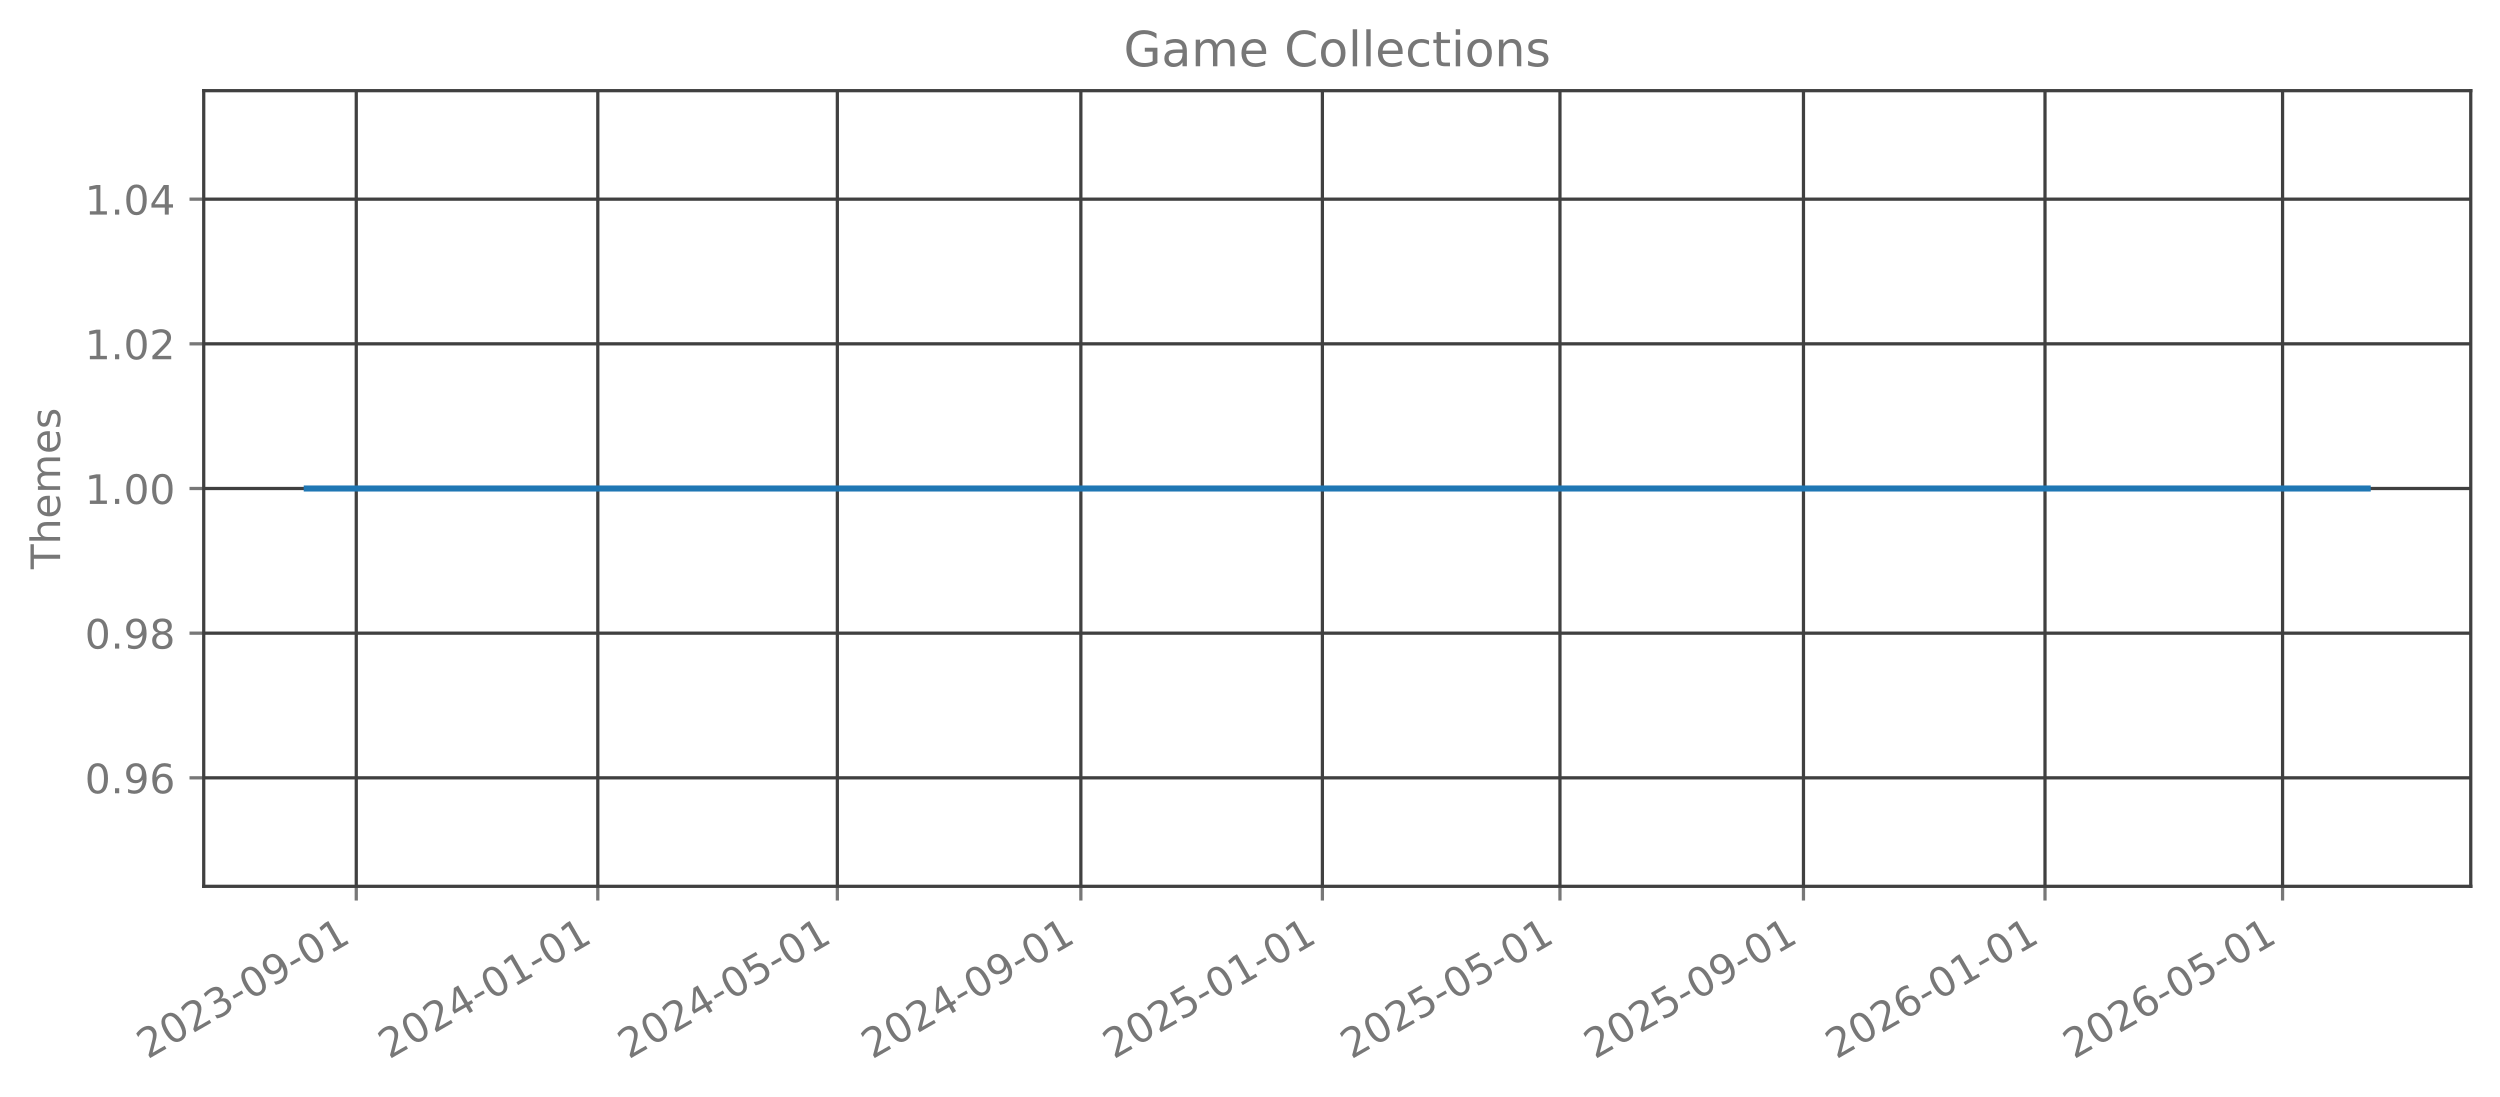
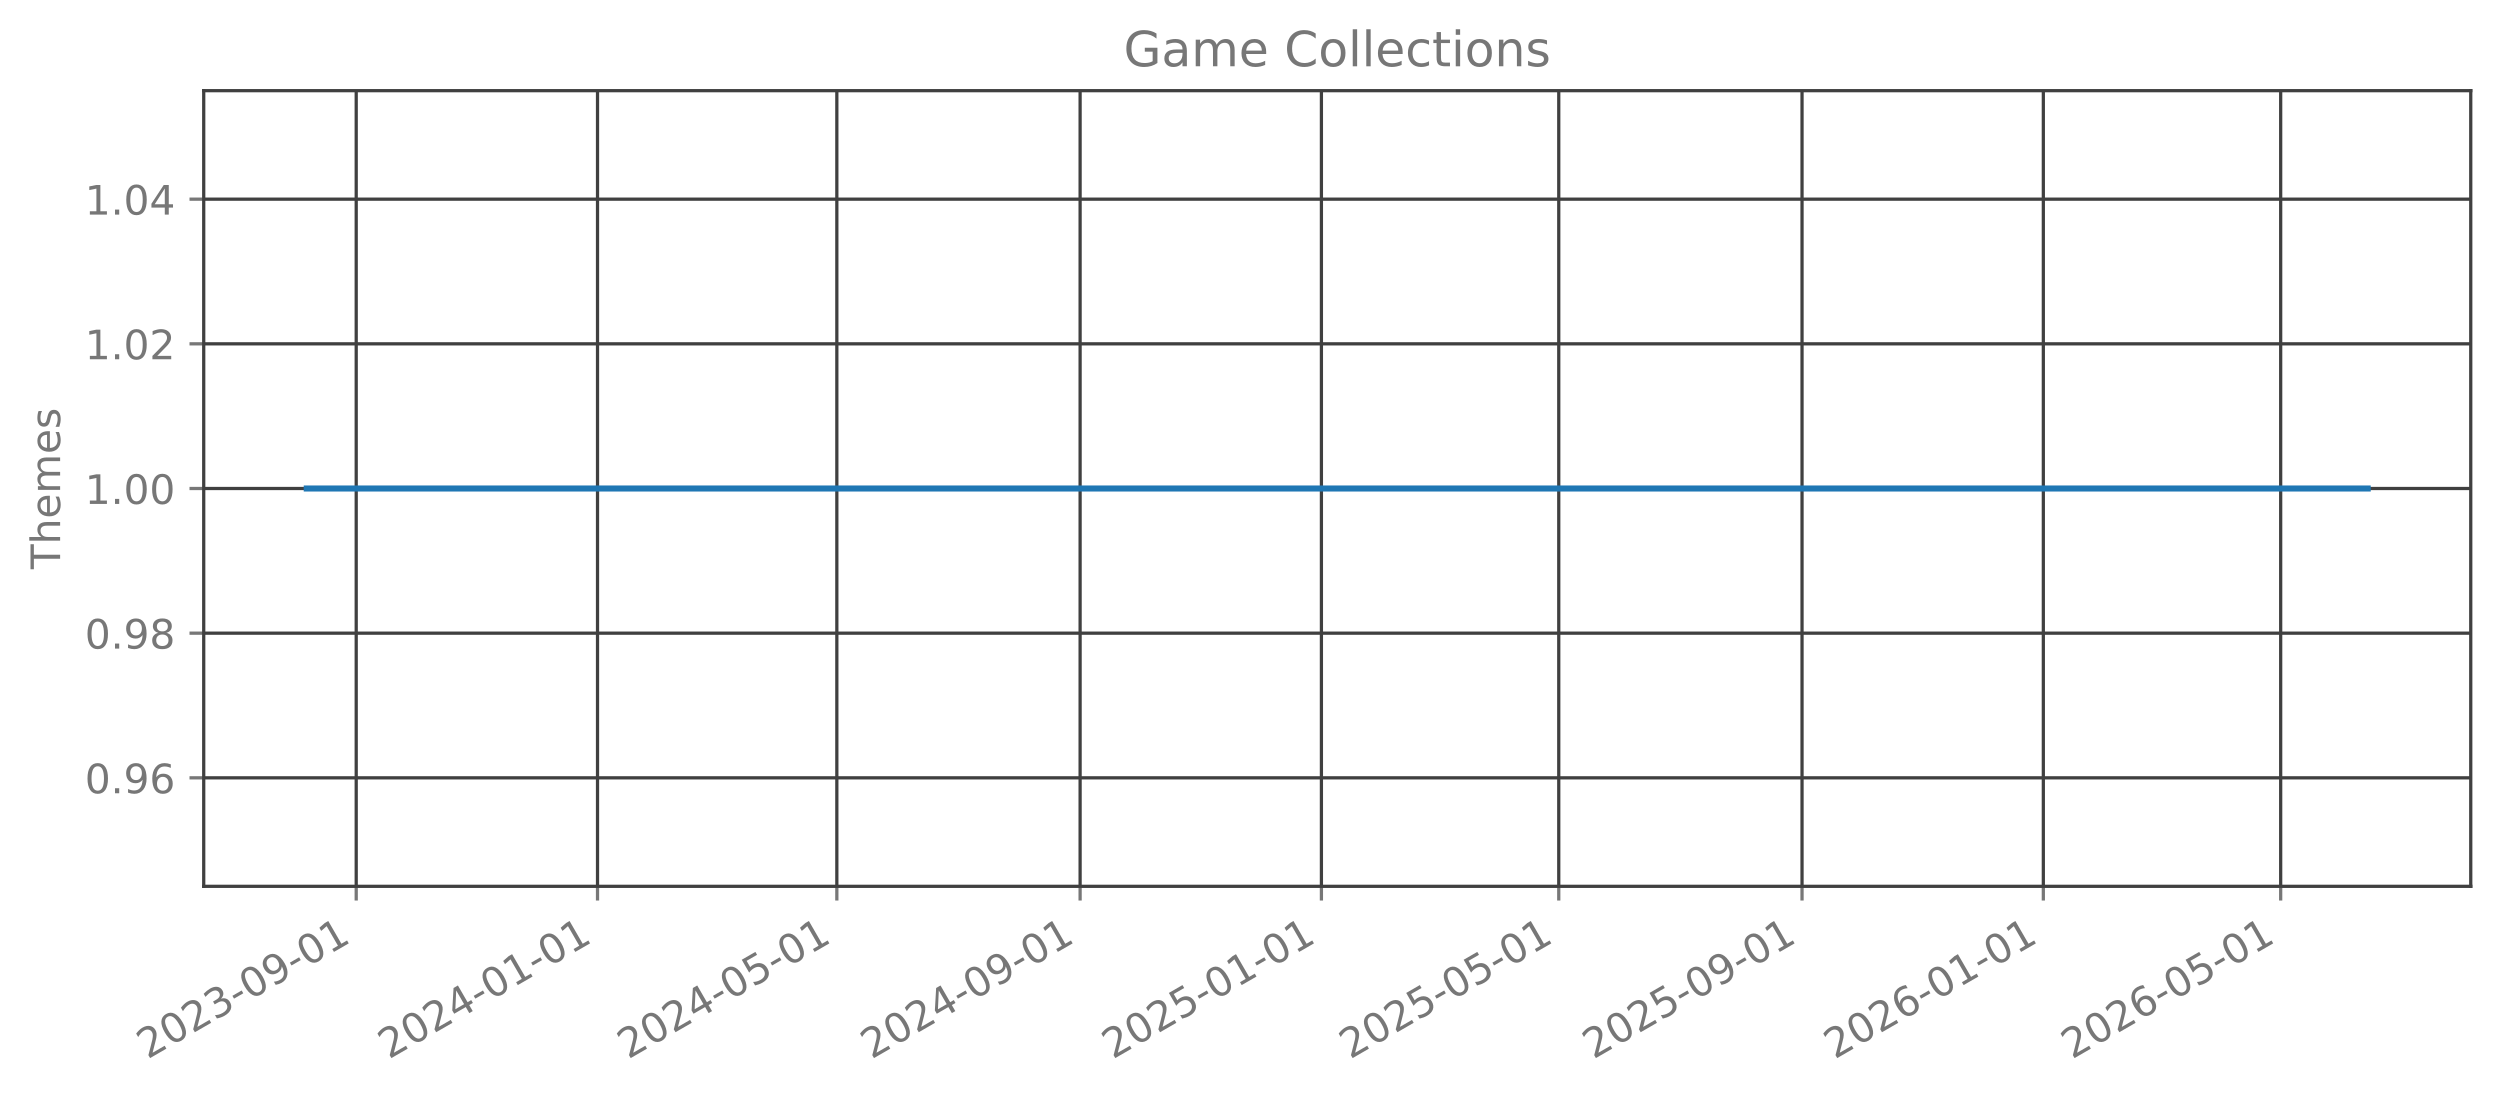
<svg xmlns="http://www.w3.org/2000/svg" xmlns:xlink="http://www.w3.org/1999/xlink" width="615.344pt" height="269.797pt" viewBox="0 0 615.344 269.797" version="1.1">
  <defs>
    <style type="text/css">*{stroke-linejoin: round; stroke-linecap: butt}</style>
  </defs>
  <g id="figure_1">
    <g id="patch_1">
      <path d="M 0 269.797  L 615.344 269.797  L 615.344 0  L 0 0  L 0 269.797  z " style="fill: none; opacity: 0" />
    </g>
    <g id="axes_1">
      <g id="patch_2">
        <path d="M 50.144 218.158  L 608.144 218.158  L 608.144 22.318  L 50.144 22.318  L 50.144 218.158  z " style="fill: none; opacity: 0" />
      </g>
      <g id="matplotlib.axis_1">
        <g id="xtick_1">
          <g id="line2d_1">
-             <path d="M 87.69 218.158  L 87.69 22.318  " clip-path="url(#pfeb08c5739)" style="fill: none; stroke: #404040; stroke-width: 0.8; stroke-linecap: square" />
+             <path d="M 87.678 218.158  L 87.678 22.318  " clip-path="url(#pc9f01ae512)" style="fill: none; stroke: #404040; stroke-width: 0.8; stroke-linecap: square" />
          </g>
          <g id="line2d_2">
            <defs>
-               <path id="m98f1df4438" d="M 0 0  L 0 3.5  " style="stroke: #777777; stroke-width: 0.8" />
+               <path id="mcefa45f2ec" d="M 0 0  L 0 3.5  " style="stroke: #777777; stroke-width: 0.8" />
            </defs>
            <g>
-               <use xlink:href="#m98f1df4438" x="87.69" y="218.158" style="fill: #777777; stroke: #777777; stroke-width: 0.8" />
+               <use xlink:href="#mcefa45f2ec" x="87.678" y="218.158" style="fill: #777777; stroke: #777777; stroke-width: 0.8" />
            </g>
          </g>
          <g id="text_1">
-             <g style="fill: #777777" transform="translate(36.32028 260.7964) rotate(-30) scale(0.1 -0.1)">
+             <g style="fill: #777777" transform="translate(36.30859 260.7964) rotate(-30) scale(0.1 -0.1)">
              <defs>
                <path id="DejaVuSans-32" d="M 1228 531  L 3431 531  L 3431 0  L 469 0  L 469 531  Q 828 903 1448 1529  Q 2069 2156 2228 2338  Q 2531 2678 2651 2914  Q 2772 3150 2772 3378  Q 2772 3750 2511 3984  Q 2250 4219 1831 4219  Q 1534 4219 1204 4116  Q 875 4013 500 3803  L 500 4441  Q 881 4594 1212 4672  Q 1544 4750 1819 4750  Q 2544 4750 2975 4387  Q 3406 4025 3406 3419  Q 3406 3131 3298 2873  Q 3191 2616 2906 2266  Q 2828 2175 2409 1742  Q 1991 1309 1228 531  z " transform="scale(0.015625)" />
                <path id="DejaVuSans-30" d="M 2034 4250  Q 1547 4250 1301 3770  Q 1056 3291 1056 2328  Q 1056 1369 1301 889  Q 1547 409 2034 409  Q 2525 409 2770 889  Q 3016 1369 3016 2328  Q 3016 3291 2770 3770  Q 2525 4250 2034 4250  z M 2034 4750  Q 2819 4750 3233 4129  Q 3647 3509 3647 2328  Q 3647 1150 3233 529  Q 2819 -91 2034 -91  Q 1250 -91 836 529  Q 422 1150 422 2328  Q 422 3509 836 4129  Q 1250 4750 2034 4750  z " transform="scale(0.015625)" />
                <path id="DejaVuSans-33" d="M 2597 2516  Q 3050 2419 3304 2112  Q 3559 1806 3559 1356  Q 3559 666 3084 287  Q 2609 -91 1734 -91  Q 1441 -91 1130 -33  Q 819 25 488 141  L 488 750  Q 750 597 1062 519  Q 1375 441 1716 441  Q 2309 441 2620 675  Q 2931 909 2931 1356  Q 2931 1769 2642 2001  Q 2353 2234 1838 2234  L 1294 2234  L 1294 2753  L 1863 2753  Q 2328 2753 2575 2939  Q 2822 3125 2822 3475  Q 2822 3834 2567 4026  Q 2313 4219 1838 4219  Q 1578 4219 1281 4162  Q 984 4106 628 3988  L 628 4550  Q 988 4650 1302 4700  Q 1616 4750 1894 4750  Q 2613 4750 3031 4423  Q 3450 4097 3450 3541  Q 3450 3153 3228 2886  Q 3006 2619 2597 2516  z " transform="scale(0.015625)" />
                <path id="DejaVuSans-2d" d="M 313 2009  L 1997 2009  L 1997 1497  L 313 1497  L 313 2009  z " transform="scale(0.015625)" />
                <path id="DejaVuSans-39" d="M 703 97  L 703 672  Q 941 559 1184 500  Q 1428 441 1663 441  Q 2288 441 2617 861  Q 2947 1281 2994 2138  Q 2813 1869 2534 1725  Q 2256 1581 1919 1581  Q 1219 1581 811 2004  Q 403 2428 403 3163  Q 403 3881 828 4315  Q 1253 4750 1959 4750  Q 2769 4750 3195 4129  Q 3622 3509 3622 2328  Q 3622 1225 3098 567  Q 2575 -91 1691 -91  Q 1453 -91 1209 -44  Q 966 3 703 97  z M 1959 2075  Q 2384 2075 2632 2365  Q 2881 2656 2881 3163  Q 2881 3666 2632 3958  Q 2384 4250 1959 4250  Q 1534 4250 1286 3958  Q 1038 3666 1038 3163  Q 1038 2656 1286 2365  Q 1534 2075 1959 2075  z " transform="scale(0.015625)" />
                <path id="DejaVuSans-31" d="M 794 531  L 1825 531  L 1825 4091  L 703 3866  L 703 4441  L 1819 4666  L 2450 4666  L 2450 531  L 3481 531  L 3481 0  L 794 0  L 794 531  z " transform="scale(0.015625)" />
              </defs>
              <use xlink:href="#DejaVuSans-32" />
              <use xlink:href="#DejaVuSans-30" transform="translate(63.62305 0)" />
              <use xlink:href="#DejaVuSans-32" transform="translate(127.2461 0)" />
              <use xlink:href="#DejaVuSans-33" transform="translate(190.8691 0)" />
              <use xlink:href="#DejaVuSans-2d" transform="translate(254.4922 0)" />
              <use xlink:href="#DejaVuSans-30" transform="translate(290.5762 0)" />
              <use xlink:href="#DejaVuSans-39" transform="translate(354.1992 0)" />
              <use xlink:href="#DejaVuSans-2d" transform="translate(417.8223 0)" />
              <use xlink:href="#DejaVuSans-30" transform="translate(453.9062 0)" />
              <use xlink:href="#DejaVuSans-31" transform="translate(517.5293 0)" />
            </g>
          </g>
        </g>
        <g id="xtick_2">
          <g id="line2d_3">
-             <path d="M 147.14 218.158  L 147.14 22.318  " clip-path="url(#pfeb08c5739)" style="fill: none; stroke: #404040; stroke-width: 0.8; stroke-linecap: square" />
+             <path d="M 147.071 218.158  L 147.071 22.318  " clip-path="url(#pc9f01ae512)" style="fill: none; stroke: #404040; stroke-width: 0.8; stroke-linecap: square" />
          </g>
          <g id="line2d_4">
            <g>
-               <use xlink:href="#m98f1df4438" x="147.14" y="218.158" style="fill: #777777; stroke: #777777; stroke-width: 0.8" />
+               <use xlink:href="#mcefa45f2ec" x="147.071" y="218.158" style="fill: #777777; stroke: #777777; stroke-width: 0.8" />
            </g>
          </g>
          <g id="text_2">
-             <g style="fill: #777777" transform="translate(95.77011 260.7964) rotate(-30) scale(0.1 -0.1)">
+             <g style="fill: #777777" transform="translate(95.70136 260.7964) rotate(-30) scale(0.1 -0.1)">
              <defs>
                <path id="DejaVuSans-34" d="M 2419 4116  L 825 1625  L 2419 1625  L 2419 4116  z M 2253 4666  L 3047 4666  L 3047 1625  L 3713 1625  L 3713 1100  L 3047 1100  L 3047 0  L 2419 0  L 2419 1100  L 313 1100  L 313 1709  L 2253 4666  z " transform="scale(0.015625)" />
              </defs>
              <use xlink:href="#DejaVuSans-32" />
              <use xlink:href="#DejaVuSans-30" transform="translate(63.62305 0)" />
              <use xlink:href="#DejaVuSans-32" transform="translate(127.2461 0)" />
              <use xlink:href="#DejaVuSans-34" transform="translate(190.8691 0)" />
              <use xlink:href="#DejaVuSans-2d" transform="translate(254.4922 0)" />
              <use xlink:href="#DejaVuSans-30" transform="translate(290.5762 0)" />
              <use xlink:href="#DejaVuSans-31" transform="translate(354.1992 0)" />
              <use xlink:href="#DejaVuSans-2d" transform="translate(417.8223 0)" />
              <use xlink:href="#DejaVuSans-30" transform="translate(453.9062 0)" />
              <use xlink:href="#DejaVuSans-31" transform="translate(517.5293 0)" />
            </g>
          </g>
        </g>
        <g id="xtick_3">
          <g id="line2d_5">
-             <path d="M 206.102 218.158  L 206.102 22.318  " clip-path="url(#pfeb08c5739)" style="fill: none; stroke: #404040; stroke-width: 0.8; stroke-linecap: square" />
+             <path d="M 205.977 218.158  L 205.977 22.318  " clip-path="url(#pc9f01ae512)" style="fill: none; stroke: #404040; stroke-width: 0.8; stroke-linecap: square" />
          </g>
          <g id="line2d_6">
            <g>
-               <use xlink:href="#m98f1df4438" x="206.102" y="218.158" style="fill: #777777; stroke: #777777; stroke-width: 0.8" />
+               <use xlink:href="#mcefa45f2ec" x="205.977" y="218.158" style="fill: #777777; stroke: #777777; stroke-width: 0.8" />
            </g>
          </g>
          <g id="text_3">
-             <g style="fill: #777777" transform="translate(154.7326 260.7964) rotate(-30) scale(0.1 -0.1)">
+             <g style="fill: #777777" transform="translate(154.6073 260.7964) rotate(-30) scale(0.1 -0.1)">
              <defs>
                <path id="DejaVuSans-35" d="M 691 4666  L 3169 4666  L 3169 4134  L 1269 4134  L 1269 2991  Q 1406 3038 1543 3061  Q 1681 3084 1819 3084  Q 2600 3084 3056 2656  Q 3513 2228 3513 1497  Q 3513 744 3044 326  Q 2575 -91 1722 -91  Q 1428 -91 1123 -41  Q 819 9 494 109  L 494 744  Q 775 591 1075 516  Q 1375 441 1709 441  Q 2250 441 2565 725  Q 2881 1009 2881 1497  Q 2881 1984 2565 2268  Q 2250 2553 1709 2553  Q 1456 2553 1204 2497  Q 953 2441 691 2322  L 691 4666  z " transform="scale(0.015625)" />
              </defs>
              <use xlink:href="#DejaVuSans-32" />
              <use xlink:href="#DejaVuSans-30" transform="translate(63.62305 0)" />
              <use xlink:href="#DejaVuSans-32" transform="translate(127.2461 0)" />
              <use xlink:href="#DejaVuSans-34" transform="translate(190.8691 0)" />
              <use xlink:href="#DejaVuSans-2d" transform="translate(254.4922 0)" />
              <use xlink:href="#DejaVuSans-30" transform="translate(290.5762 0)" />
              <use xlink:href="#DejaVuSans-35" transform="translate(354.1992 0)" />
              <use xlink:href="#DejaVuSans-2d" transform="translate(417.8223 0)" />
              <use xlink:href="#DejaVuSans-30" transform="translate(453.9062 0)" />
              <use xlink:href="#DejaVuSans-31" transform="translate(517.5293 0)" />
            </g>
          </g>
        </g>
        <g id="xtick_4">
          <g id="line2d_7">
-             <path d="M 266.039 218.158  L 266.039 22.318  " clip-path="url(#pfeb08c5739)" style="fill: none; stroke: #404040; stroke-width: 0.8; stroke-linecap: square" />
+             <path d="M 265.856 218.158  L 265.856 22.318  " clip-path="url(#pc9f01ae512)" style="fill: none; stroke: #404040; stroke-width: 0.8; stroke-linecap: square" />
          </g>
          <g id="line2d_8">
            <g>
-               <use xlink:href="#m98f1df4438" x="266.039" y="218.158" style="fill: #777777; stroke: #777777; stroke-width: 0.8" />
+               <use xlink:href="#mcefa45f2ec" x="265.856" y="218.158" style="fill: #777777; stroke: #777777; stroke-width: 0.8" />
            </g>
          </g>
          <g id="text_4">
-             <g style="fill: #777777" transform="translate(214.6698 260.7964) rotate(-30) scale(0.1 -0.1)">
+             <g style="fill: #777777" transform="translate(214.4869 260.7964) rotate(-30) scale(0.1 -0.1)">
              <use xlink:href="#DejaVuSans-32" />
              <use xlink:href="#DejaVuSans-30" transform="translate(63.62305 0)" />
              <use xlink:href="#DejaVuSans-32" transform="translate(127.2461 0)" />
              <use xlink:href="#DejaVuSans-34" transform="translate(190.8691 0)" />
              <use xlink:href="#DejaVuSans-2d" transform="translate(254.4922 0)" />
              <use xlink:href="#DejaVuSans-30" transform="translate(290.5762 0)" />
              <use xlink:href="#DejaVuSans-39" transform="translate(354.1992 0)" />
              <use xlink:href="#DejaVuSans-2d" transform="translate(417.8223 0)" />
              <use xlink:href="#DejaVuSans-30" transform="translate(453.9062 0)" />
              <use xlink:href="#DejaVuSans-31" transform="translate(517.5293 0)" />
            </g>
          </g>
        </g>
        <g id="xtick_5">
          <g id="line2d_9">
-             <path d="M 325.489 218.158  L 325.489 22.318  " clip-path="url(#pfeb08c5739)" style="fill: none; stroke: #404040; stroke-width: 0.8; stroke-linecap: square" />
+             <path d="M 325.249 218.158  L 325.249 22.318  " clip-path="url(#pc9f01ae512)" style="fill: none; stroke: #404040; stroke-width: 0.8; stroke-linecap: square" />
          </g>
          <g id="line2d_10">
            <g>
-               <use xlink:href="#m98f1df4438" x="325.489" y="218.158" style="fill: #777777; stroke: #777777; stroke-width: 0.8" />
+               <use xlink:href="#mcefa45f2ec" x="325.249" y="218.158" style="fill: #777777; stroke: #777777; stroke-width: 0.8" />
            </g>
          </g>
          <g id="text_5">
-             <g style="fill: #777777" transform="translate(274.1196 260.7964) rotate(-30) scale(0.1 -0.1)">
+             <g style="fill: #777777" transform="translate(273.8797 260.7964) rotate(-30) scale(0.1 -0.1)">
              <use xlink:href="#DejaVuSans-32" />
              <use xlink:href="#DejaVuSans-30" transform="translate(63.62305 0)" />
              <use xlink:href="#DejaVuSans-32" transform="translate(127.2461 0)" />
              <use xlink:href="#DejaVuSans-35" transform="translate(190.8691 0)" />
              <use xlink:href="#DejaVuSans-2d" transform="translate(254.4922 0)" />
              <use xlink:href="#DejaVuSans-30" transform="translate(290.5762 0)" />
              <use xlink:href="#DejaVuSans-31" transform="translate(354.1992 0)" />
              <use xlink:href="#DejaVuSans-2d" transform="translate(417.8223 0)" />
              <use xlink:href="#DejaVuSans-30" transform="translate(453.9062 0)" />
              <use xlink:href="#DejaVuSans-31" transform="translate(517.5293 0)" />
            </g>
          </g>
        </g>
        <g id="xtick_6">
          <g id="line2d_11">
-             <path d="M 383.964 218.158  L 383.964 22.318  " clip-path="url(#pfeb08c5739)" style="fill: none; stroke: #404040; stroke-width: 0.8; stroke-linecap: square" />
+             <path d="M 383.668 218.158  L 383.668 22.318  " clip-path="url(#pc9f01ae512)" style="fill: none; stroke: #404040; stroke-width: 0.8; stroke-linecap: square" />
          </g>
          <g id="line2d_12">
            <g>
-               <use xlink:href="#m98f1df4438" x="383.964" y="218.158" style="fill: #777777; stroke: #777777; stroke-width: 0.8" />
+               <use xlink:href="#mcefa45f2ec" x="383.668" y="218.158" style="fill: #777777; stroke: #777777; stroke-width: 0.8" />
            </g>
          </g>
          <g id="text_6">
-             <g style="fill: #777777" transform="translate(332.5948 260.7964) rotate(-30) scale(0.1 -0.1)">
+             <g style="fill: #777777" transform="translate(332.2988 260.7964) rotate(-30) scale(0.1 -0.1)">
              <use xlink:href="#DejaVuSans-32" />
              <use xlink:href="#DejaVuSans-30" transform="translate(63.62305 0)" />
              <use xlink:href="#DejaVuSans-32" transform="translate(127.2461 0)" />
              <use xlink:href="#DejaVuSans-35" transform="translate(190.8691 0)" />
              <use xlink:href="#DejaVuSans-2d" transform="translate(254.4922 0)" />
              <use xlink:href="#DejaVuSans-30" transform="translate(290.5762 0)" />
              <use xlink:href="#DejaVuSans-35" transform="translate(354.1992 0)" />
              <use xlink:href="#DejaVuSans-2d" transform="translate(417.8223 0)" />
              <use xlink:href="#DejaVuSans-30" transform="translate(453.9062 0)" />
              <use xlink:href="#DejaVuSans-31" transform="translate(517.5293 0)" />
            </g>
          </g>
        </g>
        <g id="xtick_7">
          <g id="line2d_13">
-             <path d="M 443.901 218.158  L 443.901 22.318  " clip-path="url(#pfeb08c5739)" style="fill: none; stroke: #404040; stroke-width: 0.8; stroke-linecap: square" />
+             <path d="M 443.548 218.158  L 443.548 22.318  " clip-path="url(#pc9f01ae512)" style="fill: none; stroke: #404040; stroke-width: 0.8; stroke-linecap: square" />
          </g>
          <g id="line2d_14">
            <g>
-               <use xlink:href="#m98f1df4438" x="443.901" y="218.158" style="fill: #777777; stroke: #777777; stroke-width: 0.8" />
+               <use xlink:href="#mcefa45f2ec" x="443.548" y="218.158" style="fill: #777777; stroke: #777777; stroke-width: 0.8" />
            </g>
          </g>
          <g id="text_7">
-             <g style="fill: #777777" transform="translate(392.532 260.7964) rotate(-30) scale(0.1 -0.1)">
+             <g style="fill: #777777" transform="translate(392.1784 260.7964) rotate(-30) scale(0.1 -0.1)">
              <use xlink:href="#DejaVuSans-32" />
              <use xlink:href="#DejaVuSans-30" transform="translate(63.62305 0)" />
              <use xlink:href="#DejaVuSans-32" transform="translate(127.2461 0)" />
              <use xlink:href="#DejaVuSans-35" transform="translate(190.8691 0)" />
              <use xlink:href="#DejaVuSans-2d" transform="translate(254.4922 0)" />
              <use xlink:href="#DejaVuSans-30" transform="translate(290.5762 0)" />
              <use xlink:href="#DejaVuSans-39" transform="translate(354.1992 0)" />
              <use xlink:href="#DejaVuSans-2d" transform="translate(417.8223 0)" />
              <use xlink:href="#DejaVuSans-30" transform="translate(453.9062 0)" />
              <use xlink:href="#DejaVuSans-31" transform="translate(517.5293 0)" />
            </g>
          </g>
        </g>
        <g id="xtick_8">
          <g id="line2d_15">
-             <path d="M 503.351 218.158  L 503.351 22.318  " clip-path="url(#pfeb08c5739)" style="fill: none; stroke: #404040; stroke-width: 0.8; stroke-linecap: square" />
+             <path d="M 502.941 218.158  L 502.941 22.318  " clip-path="url(#pc9f01ae512)" style="fill: none; stroke: #404040; stroke-width: 0.8; stroke-linecap: square" />
          </g>
          <g id="line2d_16">
            <g>
-               <use xlink:href="#m98f1df4438" x="503.351" y="218.158" style="fill: #777777; stroke: #777777; stroke-width: 0.8" />
+               <use xlink:href="#mcefa45f2ec" x="502.941" y="218.158" style="fill: #777777; stroke: #777777; stroke-width: 0.8" />
            </g>
          </g>
          <g id="text_8">
-             <g style="fill: #777777" transform="translate(451.9818 260.7964) rotate(-30) scale(0.1 -0.1)">
+             <g style="fill: #777777" transform="translate(451.5712 260.7964) rotate(-30) scale(0.1 -0.1)">
              <defs>
                <path id="DejaVuSans-36" d="M 2113 2584  Q 1688 2584 1439 2293  Q 1191 2003 1191 1497  Q 1191 994 1439 701  Q 1688 409 2113 409  Q 2538 409 2786 701  Q 3034 994 3034 1497  Q 3034 2003 2786 2293  Q 2538 2584 2113 2584  z M 3366 4563  L 3366 3988  Q 3128 4100 2886 4159  Q 2644 4219 2406 4219  Q 1781 4219 1451 3797  Q 1122 3375 1075 2522  Q 1259 2794 1537 2939  Q 1816 3084 2150 3084  Q 2853 3084 3261 2657  Q 3669 2231 3669 1497  Q 3669 778 3244 343  Q 2819 -91 2113 -91  Q 1303 -91 875 529  Q 447 1150 447 2328  Q 447 3434 972 4092  Q 1497 4750 2381 4750  Q 2619 4750 2861 4703  Q 3103 4656 3366 4563  z " transform="scale(0.015625)" />
              </defs>
              <use xlink:href="#DejaVuSans-32" />
              <use xlink:href="#DejaVuSans-30" transform="translate(63.62305 0)" />
              <use xlink:href="#DejaVuSans-32" transform="translate(127.2461 0)" />
              <use xlink:href="#DejaVuSans-36" transform="translate(190.8691 0)" />
              <use xlink:href="#DejaVuSans-2d" transform="translate(254.4922 0)" />
              <use xlink:href="#DejaVuSans-30" transform="translate(290.5762 0)" />
              <use xlink:href="#DejaVuSans-31" transform="translate(354.1992 0)" />
              <use xlink:href="#DejaVuSans-2d" transform="translate(417.8223 0)" />
              <use xlink:href="#DejaVuSans-30" transform="translate(453.9062 0)" />
              <use xlink:href="#DejaVuSans-31" transform="translate(517.5293 0)" />
            </g>
          </g>
        </g>
        <g id="xtick_9">
          <g id="line2d_17">
-             <path d="M 561.826 218.158  L 561.826 22.318  " clip-path="url(#pfeb08c5739)" style="fill: none; stroke: #404040; stroke-width: 0.8; stroke-linecap: square" />
+             <path d="M 561.36 218.158  L 561.36 22.318  " clip-path="url(#pc9f01ae512)" style="fill: none; stroke: #404040; stroke-width: 0.8; stroke-linecap: square" />
          </g>
          <g id="line2d_18">
            <g>
-               <use xlink:href="#m98f1df4438" x="561.826" y="218.158" style="fill: #777777; stroke: #777777; stroke-width: 0.8" />
+               <use xlink:href="#mcefa45f2ec" x="561.36" y="218.158" style="fill: #777777; stroke: #777777; stroke-width: 0.8" />
            </g>
          </g>
          <g id="text_9">
-             <g style="fill: #777777" transform="translate(510.457 260.7964) rotate(-30) scale(0.1 -0.1)">
+             <g style="fill: #777777" transform="translate(509.9903 260.7964) rotate(-30) scale(0.1 -0.1)">
              <use xlink:href="#DejaVuSans-32" />
              <use xlink:href="#DejaVuSans-30" transform="translate(63.62305 0)" />
              <use xlink:href="#DejaVuSans-32" transform="translate(127.2461 0)" />
              <use xlink:href="#DejaVuSans-36" transform="translate(190.8691 0)" />
              <use xlink:href="#DejaVuSans-2d" transform="translate(254.4922 0)" />
              <use xlink:href="#DejaVuSans-30" transform="translate(290.5762 0)" />
              <use xlink:href="#DejaVuSans-35" transform="translate(354.1992 0)" />
              <use xlink:href="#DejaVuSans-2d" transform="translate(417.8223 0)" />
              <use xlink:href="#DejaVuSans-30" transform="translate(453.9062 0)" />
              <use xlink:href="#DejaVuSans-31" transform="translate(517.5293 0)" />
            </g>
          </g>
        </g>
      </g>
      <g id="matplotlib.axis_2">
        <g id="ytick_1">
          <g id="line2d_19">
-             <path d="M 50.144 191.453  L 608.144 191.453  " clip-path="url(#pfeb08c5739)" style="fill: none; stroke: #404040; stroke-width: 0.8; stroke-linecap: square" />
+             <path d="M 50.144 191.453  L 608.144 191.453  " clip-path="url(#pc9f01ae512)" style="fill: none; stroke: #404040; stroke-width: 0.8; stroke-linecap: square" />
          </g>
          <g id="line2d_20">
            <defs>
-               <path id="m3286315409" d="M 0 0  L -3.5 0  " style="stroke: #777777; stroke-width: 0.8" />
+               <path id="m645999ee8b" d="M 0 0  L -3.5 0  " style="stroke: #777777; stroke-width: 0.8" />
            </defs>
            <g>
-               <use xlink:href="#m3286315409" x="50.144" y="191.453" style="fill: #777777; stroke: #777777; stroke-width: 0.8" />
+               <use xlink:href="#m645999ee8b" x="50.144" y="191.453" style="fill: #777777; stroke: #777777; stroke-width: 0.8" />
            </g>
          </g>
          <g id="text_10">
            <g style="fill: #777777" transform="translate(20.87813 195.2519) scale(0.1 -0.1)">
              <defs>
                <path id="DejaVuSans-2e" d="M 684 794  L 1344 794  L 1344 0  L 684 0  L 684 794  z " transform="scale(0.015625)" />
              </defs>
              <use xlink:href="#DejaVuSans-30" />
              <use xlink:href="#DejaVuSans-2e" transform="translate(63.62305 0)" />
              <use xlink:href="#DejaVuSans-39" transform="translate(95.41016 0)" />
              <use xlink:href="#DejaVuSans-36" transform="translate(159.0332 0)" />
            </g>
          </g>
        </g>
        <g id="ytick_2">
          <g id="line2d_21">
-             <path d="M 50.144 155.845  L 608.144 155.845  " clip-path="url(#pfeb08c5739)" style="fill: none; stroke: #404040; stroke-width: 0.8; stroke-linecap: square" />
+             <path d="M 50.144 155.845  L 608.144 155.845  " clip-path="url(#pc9f01ae512)" style="fill: none; stroke: #404040; stroke-width: 0.8; stroke-linecap: square" />
          </g>
          <g id="line2d_22">
            <g>
-               <use xlink:href="#m3286315409" x="50.144" y="155.845" style="fill: #777777; stroke: #777777; stroke-width: 0.8" />
+               <use xlink:href="#m645999ee8b" x="50.144" y="155.845" style="fill: #777777; stroke: #777777; stroke-width: 0.8" />
            </g>
          </g>
          <g id="text_11">
            <g style="fill: #777777" transform="translate(20.87813 159.6446) scale(0.1 -0.1)">
              <defs>
                <path id="DejaVuSans-38" d="M 2034 2216  Q 1584 2216 1326 1975  Q 1069 1734 1069 1313  Q 1069 891 1326 650  Q 1584 409 2034 409  Q 2484 409 2743 651  Q 3003 894 3003 1313  Q 3003 1734 2745 1975  Q 2488 2216 2034 2216  z M 1403 2484  Q 997 2584 770 2862  Q 544 3141 544 3541  Q 544 4100 942 4425  Q 1341 4750 2034 4750  Q 2731 4750 3128 4425  Q 3525 4100 3525 3541  Q 3525 3141 3298 2862  Q 3072 2584 2669 2484  Q 3125 2378 3379 2068  Q 3634 1759 3634 1313  Q 3634 634 3220 271  Q 2806 -91 2034 -91  Q 1263 -91 848 271  Q 434 634 434 1313  Q 434 1759 690 2068  Q 947 2378 1403 2484  z M 1172 3481  Q 1172 3119 1398 2916  Q 1625 2713 2034 2713  Q 2441 2713 2670 2916  Q 2900 3119 2900 3481  Q 2900 3844 2670 4047  Q 2441 4250 2034 4250  Q 1625 4250 1398 4047  Q 1172 3844 1172 3481  z " transform="scale(0.015625)" />
              </defs>
              <use xlink:href="#DejaVuSans-30" />
              <use xlink:href="#DejaVuSans-2e" transform="translate(63.62305 0)" />
              <use xlink:href="#DejaVuSans-39" transform="translate(95.41016 0)" />
              <use xlink:href="#DejaVuSans-38" transform="translate(159.0332 0)" />
            </g>
          </g>
        </g>
        <g id="ytick_3">
          <g id="line2d_23">
-             <path d="M 50.144 120.238  L 608.144 120.238  " clip-path="url(#pfeb08c5739)" style="fill: none; stroke: #404040; stroke-width: 0.8; stroke-linecap: square" />
+             <path d="M 50.144 120.238  L 608.144 120.238  " clip-path="url(#pc9f01ae512)" style="fill: none; stroke: #404040; stroke-width: 0.8; stroke-linecap: square" />
          </g>
          <g id="line2d_24">
            <g>
-               <use xlink:href="#m3286315409" x="50.144" y="120.238" style="fill: #777777; stroke: #777777; stroke-width: 0.8" />
+               <use xlink:href="#m645999ee8b" x="50.144" y="120.238" style="fill: #777777; stroke: #777777; stroke-width: 0.8" />
            </g>
          </g>
          <g id="text_12">
            <g style="fill: #777777" transform="translate(20.87813 124.0373) scale(0.1 -0.1)">
              <use xlink:href="#DejaVuSans-31" />
              <use xlink:href="#DejaVuSans-2e" transform="translate(63.62305 0)" />
              <use xlink:href="#DejaVuSans-30" transform="translate(95.41016 0)" />
              <use xlink:href="#DejaVuSans-30" transform="translate(159.0332 0)" />
            </g>
          </g>
        </g>
        <g id="ytick_4">
          <g id="line2d_25">
-             <path d="M 50.144 84.631  L 608.144 84.631  " clip-path="url(#pfeb08c5739)" style="fill: none; stroke: #404040; stroke-width: 0.8; stroke-linecap: square" />
+             <path d="M 50.144 84.631  L 608.144 84.631  " clip-path="url(#pc9f01ae512)" style="fill: none; stroke: #404040; stroke-width: 0.8; stroke-linecap: square" />
          </g>
          <g id="line2d_26">
            <g>
-               <use xlink:href="#m3286315409" x="50.144" y="84.631" style="fill: #777777; stroke: #777777; stroke-width: 0.8" />
+               <use xlink:href="#m645999ee8b" x="50.144" y="84.631" style="fill: #777777; stroke: #777777; stroke-width: 0.8" />
            </g>
          </g>
          <g id="text_13">
            <g style="fill: #777777" transform="translate(20.87813 88.43007) scale(0.1 -0.1)">
              <use xlink:href="#DejaVuSans-31" />
              <use xlink:href="#DejaVuSans-2e" transform="translate(63.62305 0)" />
              <use xlink:href="#DejaVuSans-30" transform="translate(95.41016 0)" />
              <use xlink:href="#DejaVuSans-32" transform="translate(159.0332 0)" />
            </g>
          </g>
        </g>
        <g id="ytick_5">
          <g id="line2d_27">
-             <path d="M 50.144 49.024  L 608.144 49.024  " clip-path="url(#pfeb08c5739)" style="fill: none; stroke: #404040; stroke-width: 0.8; stroke-linecap: square" />
+             <path d="M 50.144 49.024  L 608.144 49.024  " clip-path="url(#pc9f01ae512)" style="fill: none; stroke: #404040; stroke-width: 0.8; stroke-linecap: square" />
          </g>
          <g id="line2d_28">
            <g>
-               <use xlink:href="#m3286315409" x="50.144" y="49.024" style="fill: #777777; stroke: #777777; stroke-width: 0.8" />
+               <use xlink:href="#m645999ee8b" x="50.144" y="49.024" style="fill: #777777; stroke: #777777; stroke-width: 0.8" />
            </g>
          </g>
          <g id="text_14">
            <g style="fill: #777777" transform="translate(20.87813 52.8228) scale(0.1 -0.1)">
              <use xlink:href="#DejaVuSans-31" />
              <use xlink:href="#DejaVuSans-2e" transform="translate(63.62305 0)" />
              <use xlink:href="#DejaVuSans-30" transform="translate(95.41016 0)" />
              <use xlink:href="#DejaVuSans-34" transform="translate(159.0332 0)" />
            </g>
          </g>
        </g>
        <g id="text_15">
          <g style="fill: #777777" transform="translate(14.79844 140.0889) rotate(-90) scale(0.1 -0.1)">
            <defs>
              <path id="DejaVuSans-54" d="M -19 4666  L 3928 4666  L 3928 4134  L 2272 4134  L 2272 0  L 1638 0  L 1638 4134  L -19 4134  L -19 4666  z " transform="scale(0.015625)" />
              <path id="DejaVuSans-68" d="M 3513 2113  L 3513 0  L 2938 0  L 2938 2094  Q 2938 2591 2744 2837  Q 2550 3084 2163 3084  Q 1697 3084 1428 2787  Q 1159 2491 1159 1978  L 1159 0  L 581 0  L 581 4863  L 1159 4863  L 1159 2956  Q 1366 3272 1645 3428  Q 1925 3584 2291 3584  Q 2894 3584 3203 3211  Q 3513 2838 3513 2113  z " transform="scale(0.015625)" />
              <path id="DejaVuSans-65" d="M 3597 1894  L 3597 1613  L 953 1613  Q 991 1019 1311 708  Q 1631 397 2203 397  Q 2534 397 2845 478  Q 3156 559 3463 722  L 3463 178  Q 3153 47 2828 -22  Q 2503 -91 2169 -91  Q 1331 -91 842 396  Q 353 884 353 1716  Q 353 2575 817 3079  Q 1281 3584 2069 3584  Q 2775 3584 3186 3129  Q 3597 2675 3597 1894  z M 3022 2063  Q 3016 2534 2758 2815  Q 2500 3097 2075 3097  Q 1594 3097 1305 2825  Q 1016 2553 972 2059  L 3022 2063  z " transform="scale(0.015625)" />
              <path id="DejaVuSans-6d" d="M 3328 2828  Q 3544 3216 3844 3400  Q 4144 3584 4550 3584  Q 5097 3584 5394 3201  Q 5691 2819 5691 2113  L 5691 0  L 5113 0  L 5113 2094  Q 5113 2597 4934 2840  Q 4756 3084 4391 3084  Q 3944 3084 3684 2787  Q 3425 2491 3425 1978  L 3425 0  L 2847 0  L 2847 2094  Q 2847 2600 2669 2842  Q 2491 3084 2119 3084  Q 1678 3084 1418 2786  Q 1159 2488 1159 1978  L 1159 0  L 581 0  L 581 3500  L 1159 3500  L 1159 2956  Q 1356 3278 1631 3431  Q 1906 3584 2284 3584  Q 2666 3584 2933 3390  Q 3200 3197 3328 2828  z " transform="scale(0.015625)" />
              <path id="DejaVuSans-73" d="M 2834 3397  L 2834 2853  Q 2591 2978 2328 3040  Q 2066 3103 1784 3103  Q 1356 3103 1142 2972  Q 928 2841 928 2578  Q 928 2378 1081 2264  Q 1234 2150 1697 2047  L 1894 2003  Q 2506 1872 2764 1633  Q 3022 1394 3022 966  Q 3022 478 2636 193  Q 2250 -91 1575 -91  Q 1294 -91 989 -36  Q 684 19 347 128  L 347 722  Q 666 556 975 473  Q 1284 391 1588 391  Q 1994 391 2212 530  Q 2431 669 2431 922  Q 2431 1156 2273 1281  Q 2116 1406 1581 1522  L 1381 1569  Q 847 1681 609 1914  Q 372 2147 372 2553  Q 372 3047 722 3315  Q 1072 3584 1716 3584  Q 2034 3584 2315 3537  Q 2597 3491 2834 3397  z " transform="scale(0.015625)" />
            </defs>
            <use xlink:href="#DejaVuSans-54" />
            <use xlink:href="#DejaVuSans-68" transform="translate(61.08398 0)" />
            <use xlink:href="#DejaVuSans-65" transform="translate(124.4629 0)" />
            <use xlink:href="#DejaVuSans-6d" transform="translate(185.9863 0)" />
            <use xlink:href="#DejaVuSans-65" transform="translate(283.3984 0)" />
            <use xlink:href="#DejaVuSans-73" transform="translate(344.9219 0)" />
          </g>
        </g>
      </g>
      <g id="line2d_29">
-         <path d="M 75.507 120.238  L 582.78 120.238  " clip-path="url(#pfeb08c5739)" style="fill: none; stroke: #1f77b4; stroke-width: 1.5; stroke-linecap: square" />
+         <path d="M 75.507 120.238  L 582.78 120.238  " clip-path="url(#pc9f01ae512)" style="fill: none; stroke: #1f77b4; stroke-width: 1.5; stroke-linecap: square" />
      </g>
      <g id="patch_3">
        <path d="M 50.144 218.158  L 50.144 22.318  " style="fill: none; stroke: #404040; stroke-width: 0.8; stroke-linejoin: miter; stroke-linecap: square" />
      </g>
      <g id="patch_4">
        <path d="M 608.144 218.158  L 608.144 22.318  " style="fill: none; stroke: #404040; stroke-width: 0.8; stroke-linejoin: miter; stroke-linecap: square" />
      </g>
      <g id="patch_5">
        <path d="M 50.144 218.158  L 608.144 218.158  " style="fill: none; stroke: #404040; stroke-width: 0.8; stroke-linejoin: miter; stroke-linecap: square" />
      </g>
      <g id="patch_6">
        <path d="M 50.144 22.318  L 608.144 22.318  " style="fill: none; stroke: #404040; stroke-width: 0.8; stroke-linejoin: miter; stroke-linecap: square" />
      </g>
      <g id="text_16">
        <g style="fill: #777777" transform="translate(276.5706 16.31812) scale(0.12 -0.12)">
          <defs>
            <path id="DejaVuSans-47" d="M 3809 666  L 3809 1919  L 2778 1919  L 2778 2438  L 4434 2438  L 4434 434  Q 4069 175 3628 42  Q 3188 -91 2688 -91  Q 1594 -91 976 548  Q 359 1188 359 2328  Q 359 3472 976 4111  Q 1594 4750 2688 4750  Q 3144 4750 3555 4637  Q 3966 4525 4313 4306  L 4313 3634  Q 3963 3931 3569 4081  Q 3175 4231 2741 4231  Q 1884 4231 1454 3753  Q 1025 3275 1025 2328  Q 1025 1384 1454 906  Q 1884 428 2741 428  Q 3075 428 3337 486  Q 3600 544 3809 666  z " transform="scale(0.015625)" />
            <path id="DejaVuSans-61" d="M 2194 1759  Q 1497 1759 1228 1600  Q 959 1441 959 1056  Q 959 750 1161 570  Q 1363 391 1709 391  Q 2188 391 2477 730  Q 2766 1069 2766 1631  L 2766 1759  L 2194 1759  z M 3341 1997  L 3341 0  L 2766 0  L 2766 531  Q 2569 213 2275 61  Q 1981 -91 1556 -91  Q 1019 -91 701 211  Q 384 513 384 1019  Q 384 1609 779 1909  Q 1175 2209 1959 2209  L 2766 2209  L 2766 2266  Q 2766 2663 2505 2880  Q 2244 3097 1772 3097  Q 1472 3097 1187 3025  Q 903 2953 641 2809  L 641 3341  Q 956 3463 1253 3523  Q 1550 3584 1831 3584  Q 2591 3584 2966 3190  Q 3341 2797 3341 1997  z " transform="scale(0.015625)" />
            <path id="DejaVuSans-20" transform="scale(0.015625)" />
            <path id="DejaVuSans-43" d="M 4122 4306  L 4122 3641  Q 3803 3938 3442 4084  Q 3081 4231 2675 4231  Q 1875 4231 1450 3742  Q 1025 3253 1025 2328  Q 1025 1406 1450 917  Q 1875 428 2675 428  Q 3081 428 3442 575  Q 3803 722 4122 1019  L 4122 359  Q 3791 134 3420 21  Q 3050 -91 2638 -91  Q 1578 -91 968 557  Q 359 1206 359 2328  Q 359 3453 968 4101  Q 1578 4750 2638 4750  Q 3056 4750 3426 4639  Q 3797 4528 4122 4306  z " transform="scale(0.015625)" />
            <path id="DejaVuSans-6f" d="M 1959 3097  Q 1497 3097 1228 2736  Q 959 2375 959 1747  Q 959 1119 1226 758  Q 1494 397 1959 397  Q 2419 397 2687 759  Q 2956 1122 2956 1747  Q 2956 2369 2687 2733  Q 2419 3097 1959 3097  z M 1959 3584  Q 2709 3584 3137 3096  Q 3566 2609 3566 1747  Q 3566 888 3137 398  Q 2709 -91 1959 -91  Q 1206 -91 779 398  Q 353 888 353 1747  Q 353 2609 779 3096  Q 1206 3584 1959 3584  z " transform="scale(0.015625)" />
            <path id="DejaVuSans-6c" d="M 603 4863  L 1178 4863  L 1178 0  L 603 0  L 603 4863  z " transform="scale(0.015625)" />
            <path id="DejaVuSans-63" d="M 3122 3366  L 3122 2828  Q 2878 2963 2633 3030  Q 2388 3097 2138 3097  Q 1578 3097 1268 2742  Q 959 2388 959 1747  Q 959 1106 1268 751  Q 1578 397 2138 397  Q 2388 397 2633 464  Q 2878 531 3122 666  L 3122 134  Q 2881 22 2623 -34  Q 2366 -91 2075 -91  Q 1284 -91 818 406  Q 353 903 353 1747  Q 353 2603 823 3093  Q 1294 3584 2113 3584  Q 2378 3584 2631 3529  Q 2884 3475 3122 3366  z " transform="scale(0.015625)" />
            <path id="DejaVuSans-74" d="M 1172 4494  L 1172 3500  L 2356 3500  L 2356 3053  L 1172 3053  L 1172 1153  Q 1172 725 1289 603  Q 1406 481 1766 481  L 2356 481  L 2356 0  L 1766 0  Q 1100 0 847 248  Q 594 497 594 1153  L 594 3053  L 172 3053  L 172 3500  L 594 3500  L 594 4494  L 1172 4494  z " transform="scale(0.015625)" />
            <path id="DejaVuSans-69" d="M 603 3500  L 1178 3500  L 1178 0  L 603 0  L 603 3500  z M 603 4863  L 1178 4863  L 1178 4134  L 603 4134  L 603 4863  z " transform="scale(0.015625)" />
            <path id="DejaVuSans-6e" d="M 3513 2113  L 3513 0  L 2938 0  L 2938 2094  Q 2938 2591 2744 2837  Q 2550 3084 2163 3084  Q 1697 3084 1428 2787  Q 1159 2491 1159 1978  L 1159 0  L 581 0  L 581 3500  L 1159 3500  L 1159 2956  Q 1366 3272 1645 3428  Q 1925 3584 2291 3584  Q 2894 3584 3203 3211  Q 3513 2838 3513 2113  z " transform="scale(0.015625)" />
          </defs>
          <use xlink:href="#DejaVuSans-47" />
          <use xlink:href="#DejaVuSans-61" transform="translate(77.49023 0)" />
          <use xlink:href="#DejaVuSans-6d" transform="translate(138.7695 0)" />
          <use xlink:href="#DejaVuSans-65" transform="translate(236.1816 0)" />
          <use xlink:href="#DejaVuSans-20" transform="translate(297.7051 0)" />
          <use xlink:href="#DejaVuSans-43" transform="translate(329.4922 0)" />
          <use xlink:href="#DejaVuSans-6f" transform="translate(399.3164 0)" />
          <use xlink:href="#DejaVuSans-6c" transform="translate(460.498 0)" />
          <use xlink:href="#DejaVuSans-6c" transform="translate(488.2812 0)" />
          <use xlink:href="#DejaVuSans-65" transform="translate(516.0645 0)" />
          <use xlink:href="#DejaVuSans-63" transform="translate(577.5879 0)" />
          <use xlink:href="#DejaVuSans-74" transform="translate(632.5684 0)" />
          <use xlink:href="#DejaVuSans-69" transform="translate(671.7773 0)" />
          <use xlink:href="#DejaVuSans-6f" transform="translate(699.5605 0)" />
          <use xlink:href="#DejaVuSans-6e" transform="translate(760.7422 0)" />
          <use xlink:href="#DejaVuSans-73" transform="translate(824.1211 0)" />
        </g>
      </g>
    </g>
  </g>
  <defs>
-     <clipPath id="pfeb08c5739">
+     <clipPath id="pc9f01ae512">
      <rect x="50.144" y="22.318" width="558" height="195.84" />
    </clipPath>
  </defs>
</svg>
